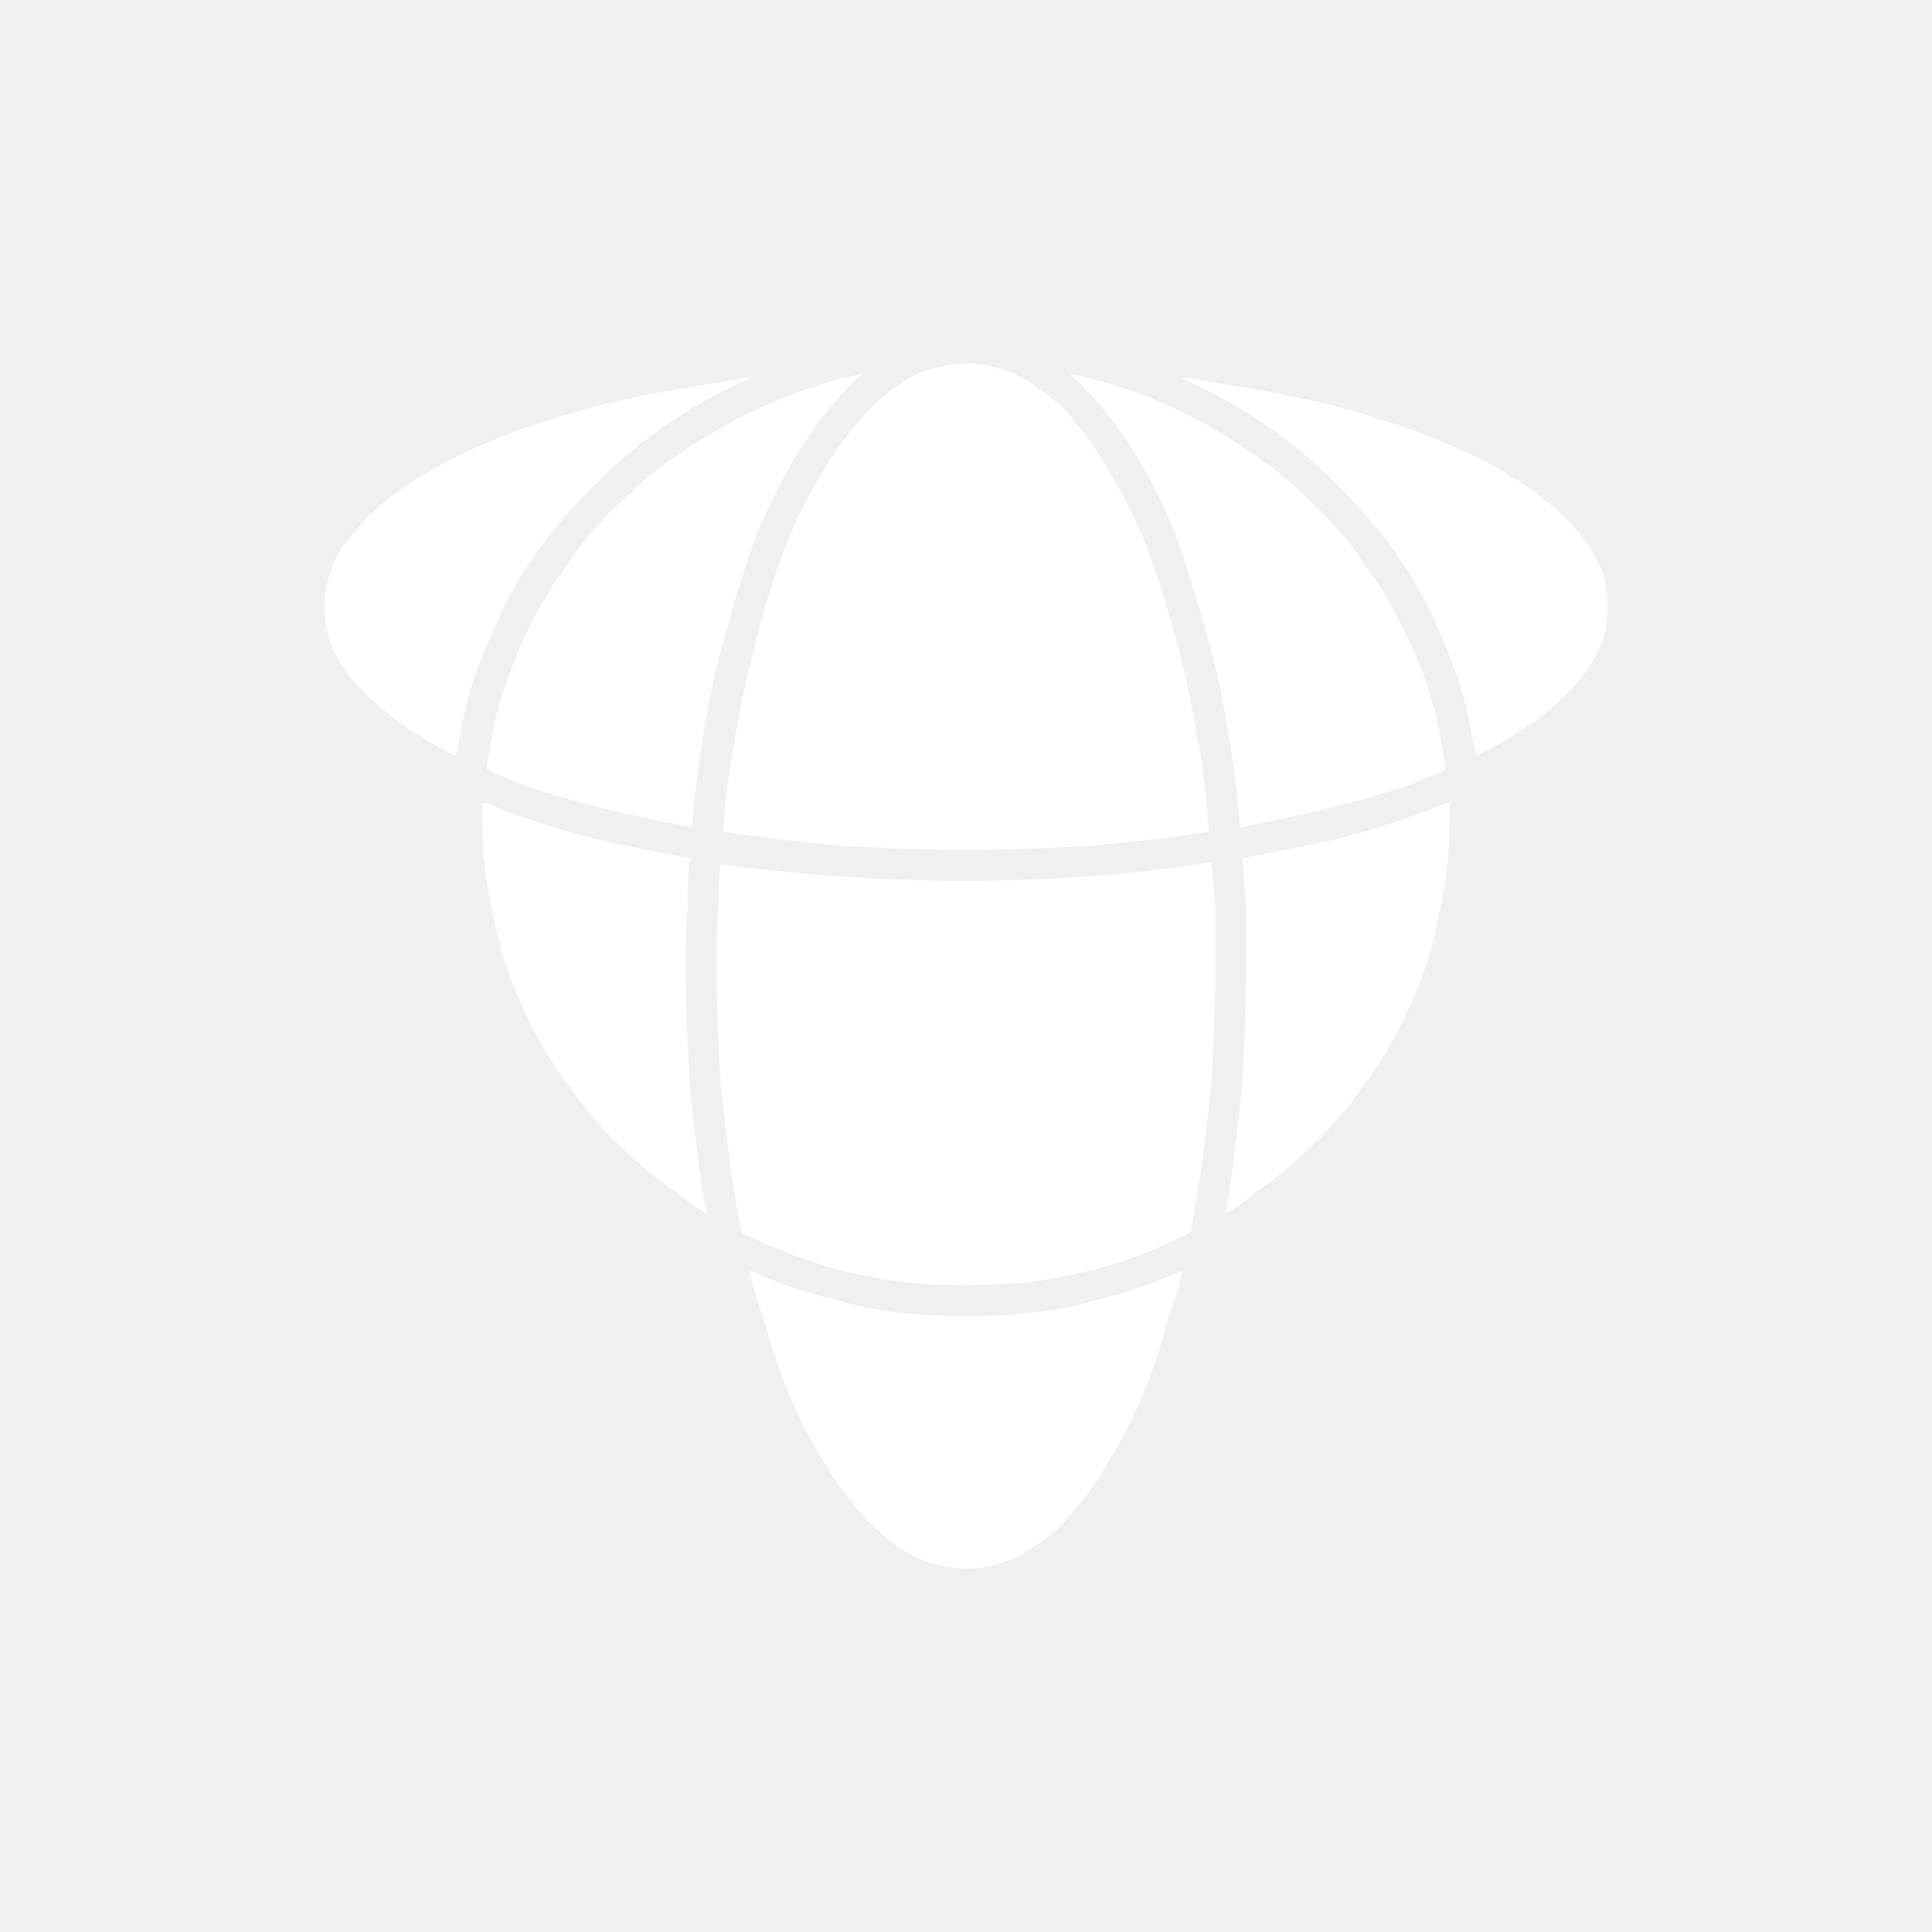
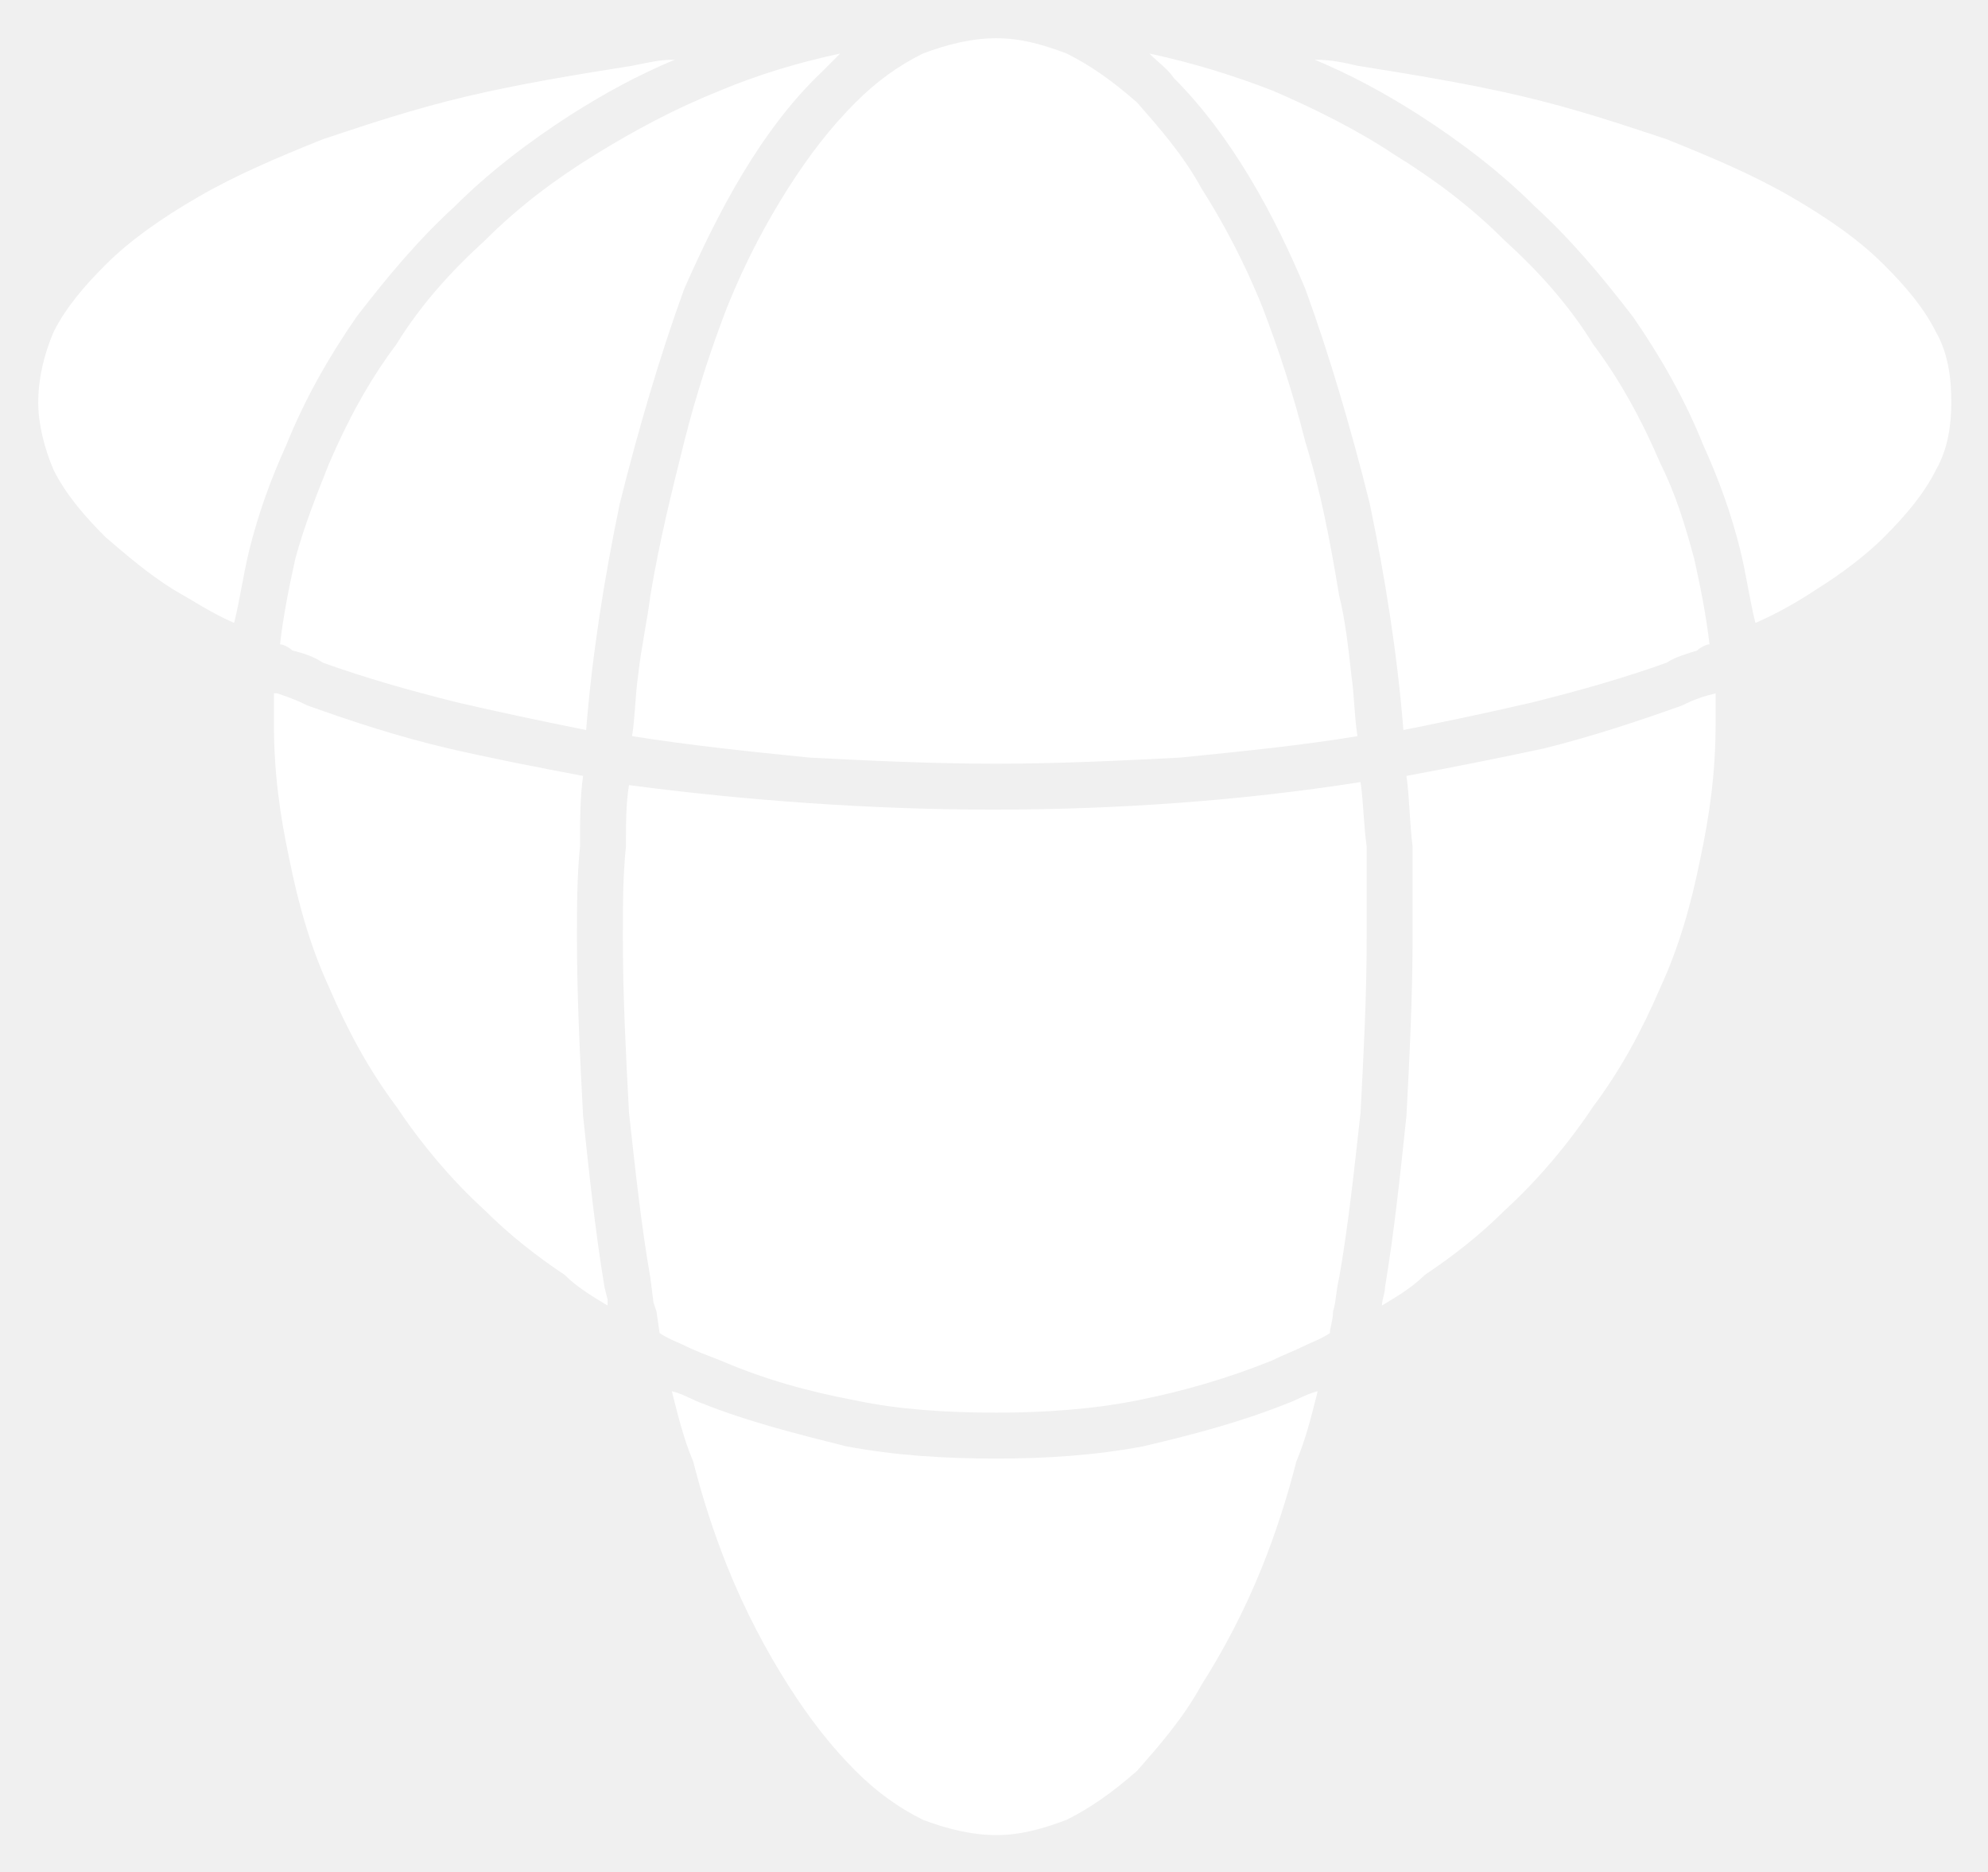
- <svg xmlns="http://www.w3.org/2000/svg" xml:space="preserve" width="105.833mm" height="105.833mm" version="1.1" style="shape-rendering:geometricPrecision; text-rendering:geometricPrecision; image-rendering:optimizeQuality; fill-rule:evenodd; clip-rule:evenodd" viewBox="0 0 941 941">
-   <defs>
-     <style type="text/css">
-    
-     .fil0 {fill:none}
-     .fil1 {fill:white;fill-rule:nonzero}
-    
-   </style>
-   </defs>
+ <svg xmlns="http://www.w3.org/2000/svg" role="img" viewBox="145.51 164.51 649.48 611.48">
+   <style>svg {shape-rendering:geometricPrecision;text-rendering:geometricPrecision;image-rendering:optimizeQuality;fill-rule:evenodd;clip-rule:evenodd}</style>
  <g id="Layer_x0020_1">
    <g id="_1447430747520">
-       <rect class="fil0" width="941" height="941" />
-       <path class="fil1" d="M425 743c7,7 14,12 22,16 8,3 16,5 24,5 8,0 15,-2 23,-5 8,-4 15,-9 23,-16 7,-8 15,-17 21,-28 7,-11 14,-24 20,-39 4,-10 8,-22 11,-34 3,-7 5,-15 7,-23 -4,1 -7,3 -10,4 -15,6 -30,10 -47,14 -16,3 -32,4 -48,4 -17,0 -33,-1 -49,-4 -16,-4 -32,-8 -47,-14 -3,-1 -6,-3 -10,-4 2,8 4,16 7,23 3,12 7,24 11,34 6,15 13,28 20,39 7,11 14,20 22,28zm147 -484c8,22 15,46 21,70 5,24 9,49 11,74 15,-3 29,-6 42,-9 16,-4 30,-8 44,-13 3,-2 7,-3 10,-4 1,-1 3,-2 4,-2 -1,-9 -3,-19 -5,-28 -3,-11 -6,-21 -11,-31 -6,-14 -13,-27 -22,-39 -8,-13 -18,-24 -29,-34 -11,-11 -23,-20 -36,-28 -12,-8 -26,-15 -40,-21 -13,-5 -26,-9 -40,-12 3,3 6,5 8,8 19,19 33,45 43,69zm18 161c-38,6 -79,9 -120,9 -40,0 -81,-3 -119,-8 -1,6 -1,13 -1,20 -1,10 -1,19 -1,30 0,19 1,38 2,57 2,18 4,37 7,54l1 8 1 3 1 7c3,2 6,3 8,4 4,2 7,3 12,5 14,6 28,10 44,13 14,3 30,4 46,4 15,0 31,-1 46,-4 15,-3 29,-7 44,-13 4,-2 7,-3 11,-5 2,-1 5,-2 8,-4 0,-2 1,-4 1,-7 1,-3 1,-7 2,-11 3,-17 5,-36 7,-54 1,-19 2,-38 2,-57 0,-11 0,-20 0,-30 -1,-7 -1,-14 -2,-21zm-253 -17c2,-25 6,-50 11,-74 6,-24 13,-48 21,-70 11,-25 25,-52 45,-71 2,-2 4,-4 6,-6 -14,3 -27,7 -39,12 -15,6 -28,13 -41,21 -13,8 -25,17 -36,28 -11,10 -21,21 -29,34 -9,12 -16,25 -22,39 -4,10 -8,20 -11,31 -2,9 -4,19 -5,28 1,0 3,1 4,2 4,1 7,2 10,4 14,5 28,9 44,13 13,3 27,6 42,9zm252 2c-1,-6 -1,-13 -2,-20 -1,-9 -2,-18 -4,-26 -3,-18 -6,-34 -11,-50 -4,-16 -9,-31 -14,-44 -6,-15 -13,-28 -20,-39 -6,-11 -14,-20 -21,-28 -8,-7 -15,-12 -23,-16 -8,-3 -15,-5 -23,-5l0 0c-8,0 -16,2 -24,5 -8,4 -15,9 -22,16 -8,8 -15,17 -22,28 -7,11 -14,24 -20,39 -5,13 -10,28 -14,44 -4,16 -8,32 -11,50 -1,8 -3,17 -4,26 -1,7 -1,14 -2,20 19,3 38,5 58,7 19,1 40,2 61,2 20,0 41,-1 60,-2 20,-2 40,-4 58,-7zm-354 -14l0 0c0,3 0,7 0,10 0,16 2,30 5,44 3,15 7,29 13,42 6,14 13,27 22,39 8,12 18,24 29,34 8,8 17,15 26,21 4,4 9,7 14,10l0 -2 -1 -4c-3,-18 -5,-37 -7,-56 -1,-19 -2,-39 -2,-58 0,-10 0,-20 1,-30 0,-8 0,-16 1,-23 -16,-3 -31,-6 -44,-9 -17,-4 -32,-9 -46,-14 -4,-2 -7,-3 -10,-4l-1 0zm362 200c5,-3 10,-6 14,-10 9,-6 18,-13 26,-21 11,-10 21,-22 29,-34 9,-12 16,-25 22,-39 6,-13 10,-27 13,-42 3,-14 5,-28 5,-44 0,-3 0,-7 0,-10l0 0 0 0c-4,1 -7,2 -11,4 -14,5 -29,10 -45,14 -14,3 -29,6 -45,9 1,7 1,15 2,23 0,10 0,20 0,30 0,19 -1,39 -2,58 -2,19 -4,38 -7,56 0,2 -1,4 -1,6zm122 -223c7,-3 14,-7 20,-11 8,-5 16,-11 22,-17l0 0c7,-7 13,-14 17,-22 4,-7 5,-15 5,-22 0,-8 -1,-16 -5,-23 -4,-8 -10,-15 -17,-22 -8,-8 -18,-15 -30,-22 -12,-7 -26,-13 -41,-19 -15,-5 -30,-10 -47,-14 -17,-4 -35,-7 -54,-10 -4,-1 -9,-2 -14,-2 12,5 23,11 34,18 14,9 27,19 38,30 12,11 22,23 32,36 9,13 17,27 23,42 5,11 9,22 12,34 2,8 3,16 5,24zm-353 -184c-5,0 -9,1 -14,2 -19,3 -37,6 -54,10 -17,4 -32,9 -47,14 -15,6 -29,12 -41,19 -12,7 -22,14 -30,22 -7,7 -13,14 -17,22 -3,7 -5,15 -5,23 0,7 2,15 5,22 4,8 10,15 17,22 7,6 14,12 22,17 7,4 13,8 20,11 2,-8 3,-16 5,-24 3,-12 7,-23 12,-34 6,-15 14,-29 23,-42 10,-13 20,-25 32,-36 11,-11 24,-21 38,-30 11,-7 22,-13 34,-18z" />
+       <path fill="none" d="M0 0h941v941H0z" />
+       <path fill="#fff" fill-rule="nonzero" d="M425 743c7 7 14 12 22 16 8 3 16 5 24 5s15-2 23-5c8-4 15-9 23-16 7-8 15-17 21-28 7-11 14-24 20-39 4-10 8-22 11-34 3-7 5-15 7-23-4 1-7 3-10 4-15 6-30 10-47 14-16 3-32 4-48 4-17 0-33-1-49-4-16-4-32-8-47-14-3-1-6-3-10-4 2 8 4 16 7 23 3 12 7 24 11 34 6 15 13 28 20 39s14 20 22 28zm147-484c8 22 15 46 21 70 5 24 9 49 11 74 15-3 29-6 42-9 16-4 30-8 44-13 3-2 7-3 10-4 1-1 3-2 4-2-1-9-3-19-5-28-3-11-6-21-11-31-6-14-13-27-22-39-8-13-18-24-29-34-11-11-23-20-36-28-12-8-26-15-40-21-13-5-26-9-40-12 3 3 6 5 8 8 19 19 33 45 43 69zm18 161c-38 6-79 9-120 9-40 0-81-3-119-8-1 6-1 13-1 20-1 10-1 19-1 30 0 19 1 38 2 57 2 18 4 37 7 54l1 8 1 3 1 7c3 2 6 3 8 4 4 2 7 3 12 5 14 6 28 10 44 13 14 3 30 4 46 4 15 0 31-1 46-4s29-7 44-13c4-2 7-3 11-5 2-1 5-2 8-4 0-2 1-4 1-7 1-3 1-7 2-11 3-17 5-36 7-54 1-19 2-38 2-57v-30c-1-7-1-14-2-21zm-253-17c2-25 6-50 11-74 6-24 13-48 21-70 11-25 25-52 45-71l6-6c-14 3-27 7-39 12-15 6-28 13-41 21s-25 17-36 28c-11 10-21 21-29 34-9 12-16 25-22 39-4 10-8 20-11 31-2 9-4 19-5 28 1 0 3 1 4 2 4 1 7 2 10 4 14 5 28 9 44 13 13 3 27 6 42 9zm252 2c-1-6-1-13-2-20-1-9-2-18-4-26-3-18-6-34-11-50-4-16-9-31-14-44-6-15-13-28-20-39-6-11-14-20-21-28-8-7-15-12-23-16-8-3-15-5-23-5s-16 2-24 5c-8 4-15 9-22 16-8 8-15 17-22 28s-14 24-20 39c-5 13-10 28-14 44s-8 32-11 50c-1 8-3 17-4 26-1 7-1 14-2 20 19 3 38 5 58 7 19 1 40 2 61 2 20 0 41-1 60-2 20-2 40-4 58-7zm-354-14v10c0 16 2 30 5 44 3 15 7 29 13 42 6 14 13 27 22 39 8 12 18 24 29 34 8 8 17 15 26 21 4 4 9 7 14 10v-2l-1-4c-3-18-5-37-7-56-1-19-2-39-2-58 0-10 0-20 1-30 0-8 0-16 1-23-16-3-31-6-44-9-17-4-32-9-46-14-4-2-7-3-10-4h-1zm362 200c5-3 10-6 14-10 9-6 18-13 26-21 11-10 21-22 29-34 9-12 16-25 22-39 6-13 10-27 13-42 3-14 5-28 5-44v-10c-4 1-7 2-11 4-14 5-29 10-45 14-14 3-29 6-45 9 1 7 1 15 2 23v30c0 19-1 39-2 58-2 19-4 38-7 56 0 2-1 4-1 6zm122-223c7-3 14-7 20-11 8-5 16-11 22-17 7-7 13-14 17-22 4-7 5-15 5-22 0-8-1-16-5-23-4-8-10-15-17-22-8-8-18-15-30-22s-26-13-41-19c-15-5-30-10-47-14s-35-7-54-10c-4-1-9-2-14-2 12 5 23 11 34 18 14 9 27 19 38 30 12 11 22 23 32 36 9 13 17 27 23 42 5 11 9 22 12 34 2 8 3 16 5 24zM366 184c-5 0-9 1-14 2-19 3-37 6-54 10s-32 9-47 14c-15 6-29 12-41 19s-22 14-30 22c-7 7-13 14-17 22-3 7-5 15-5 23 0 7 2 15 5 22 4 8 10 15 17 22 7 6 14 12 22 17 7 4 13 8 20 11 2-8 3-16 5-24 3-12 7-23 12-34 6-15 14-29 23-42 10-13 20-25 32-36 11-11 24-21 38-30 11-7 22-13 34-18z" />
    </g>
  </g>
</svg>
